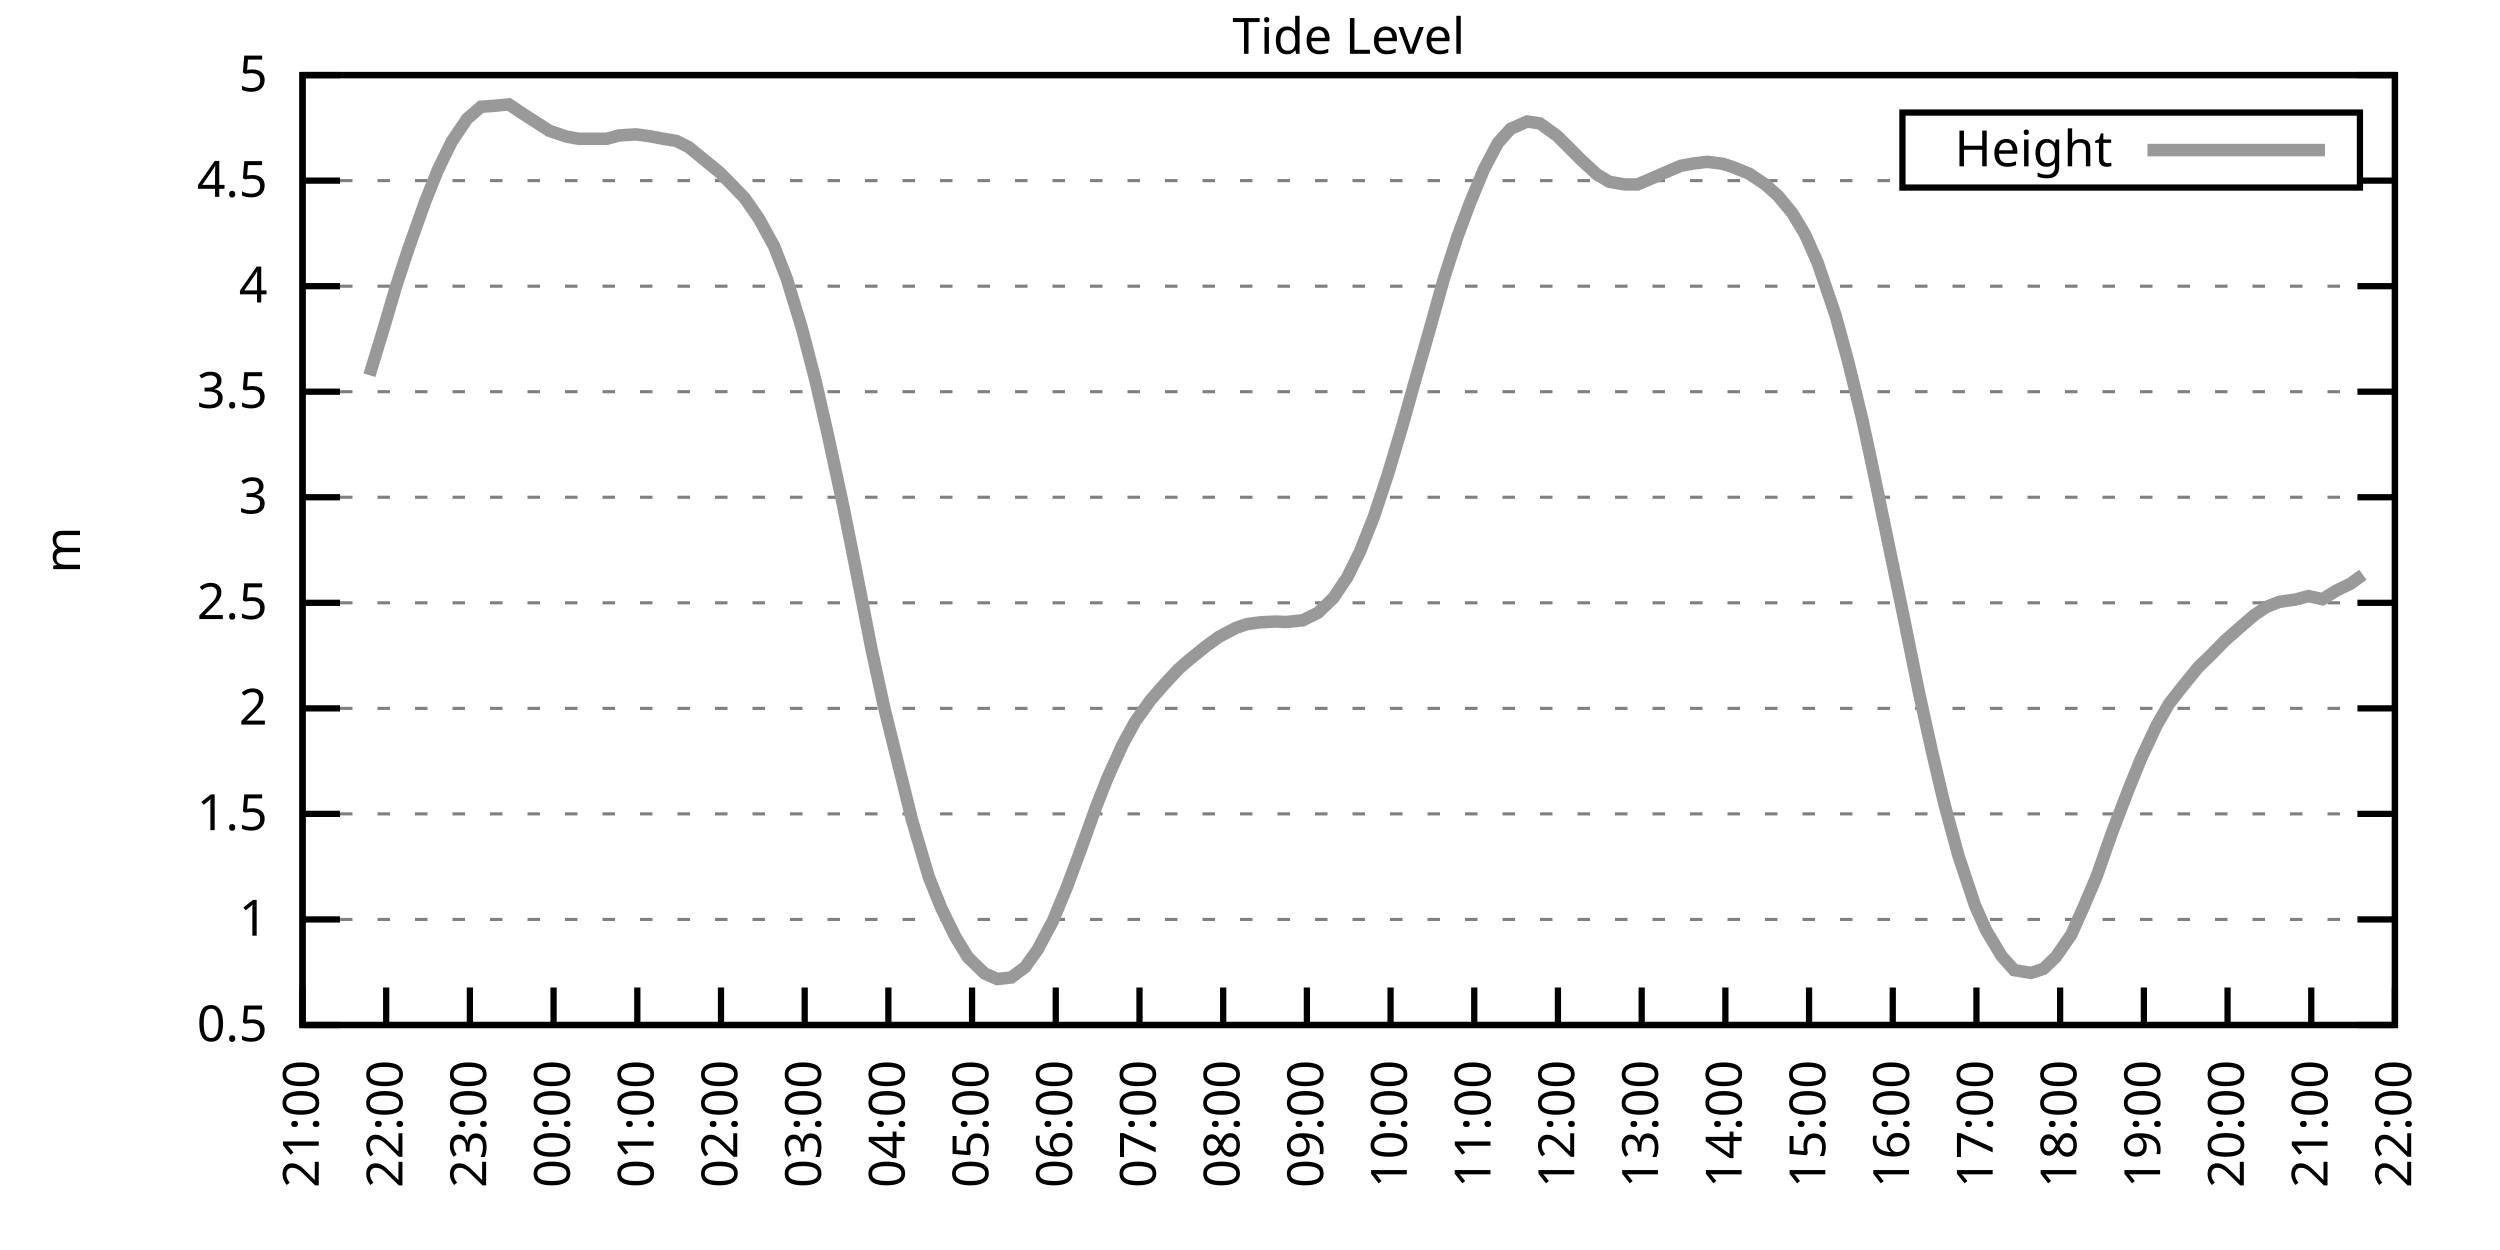
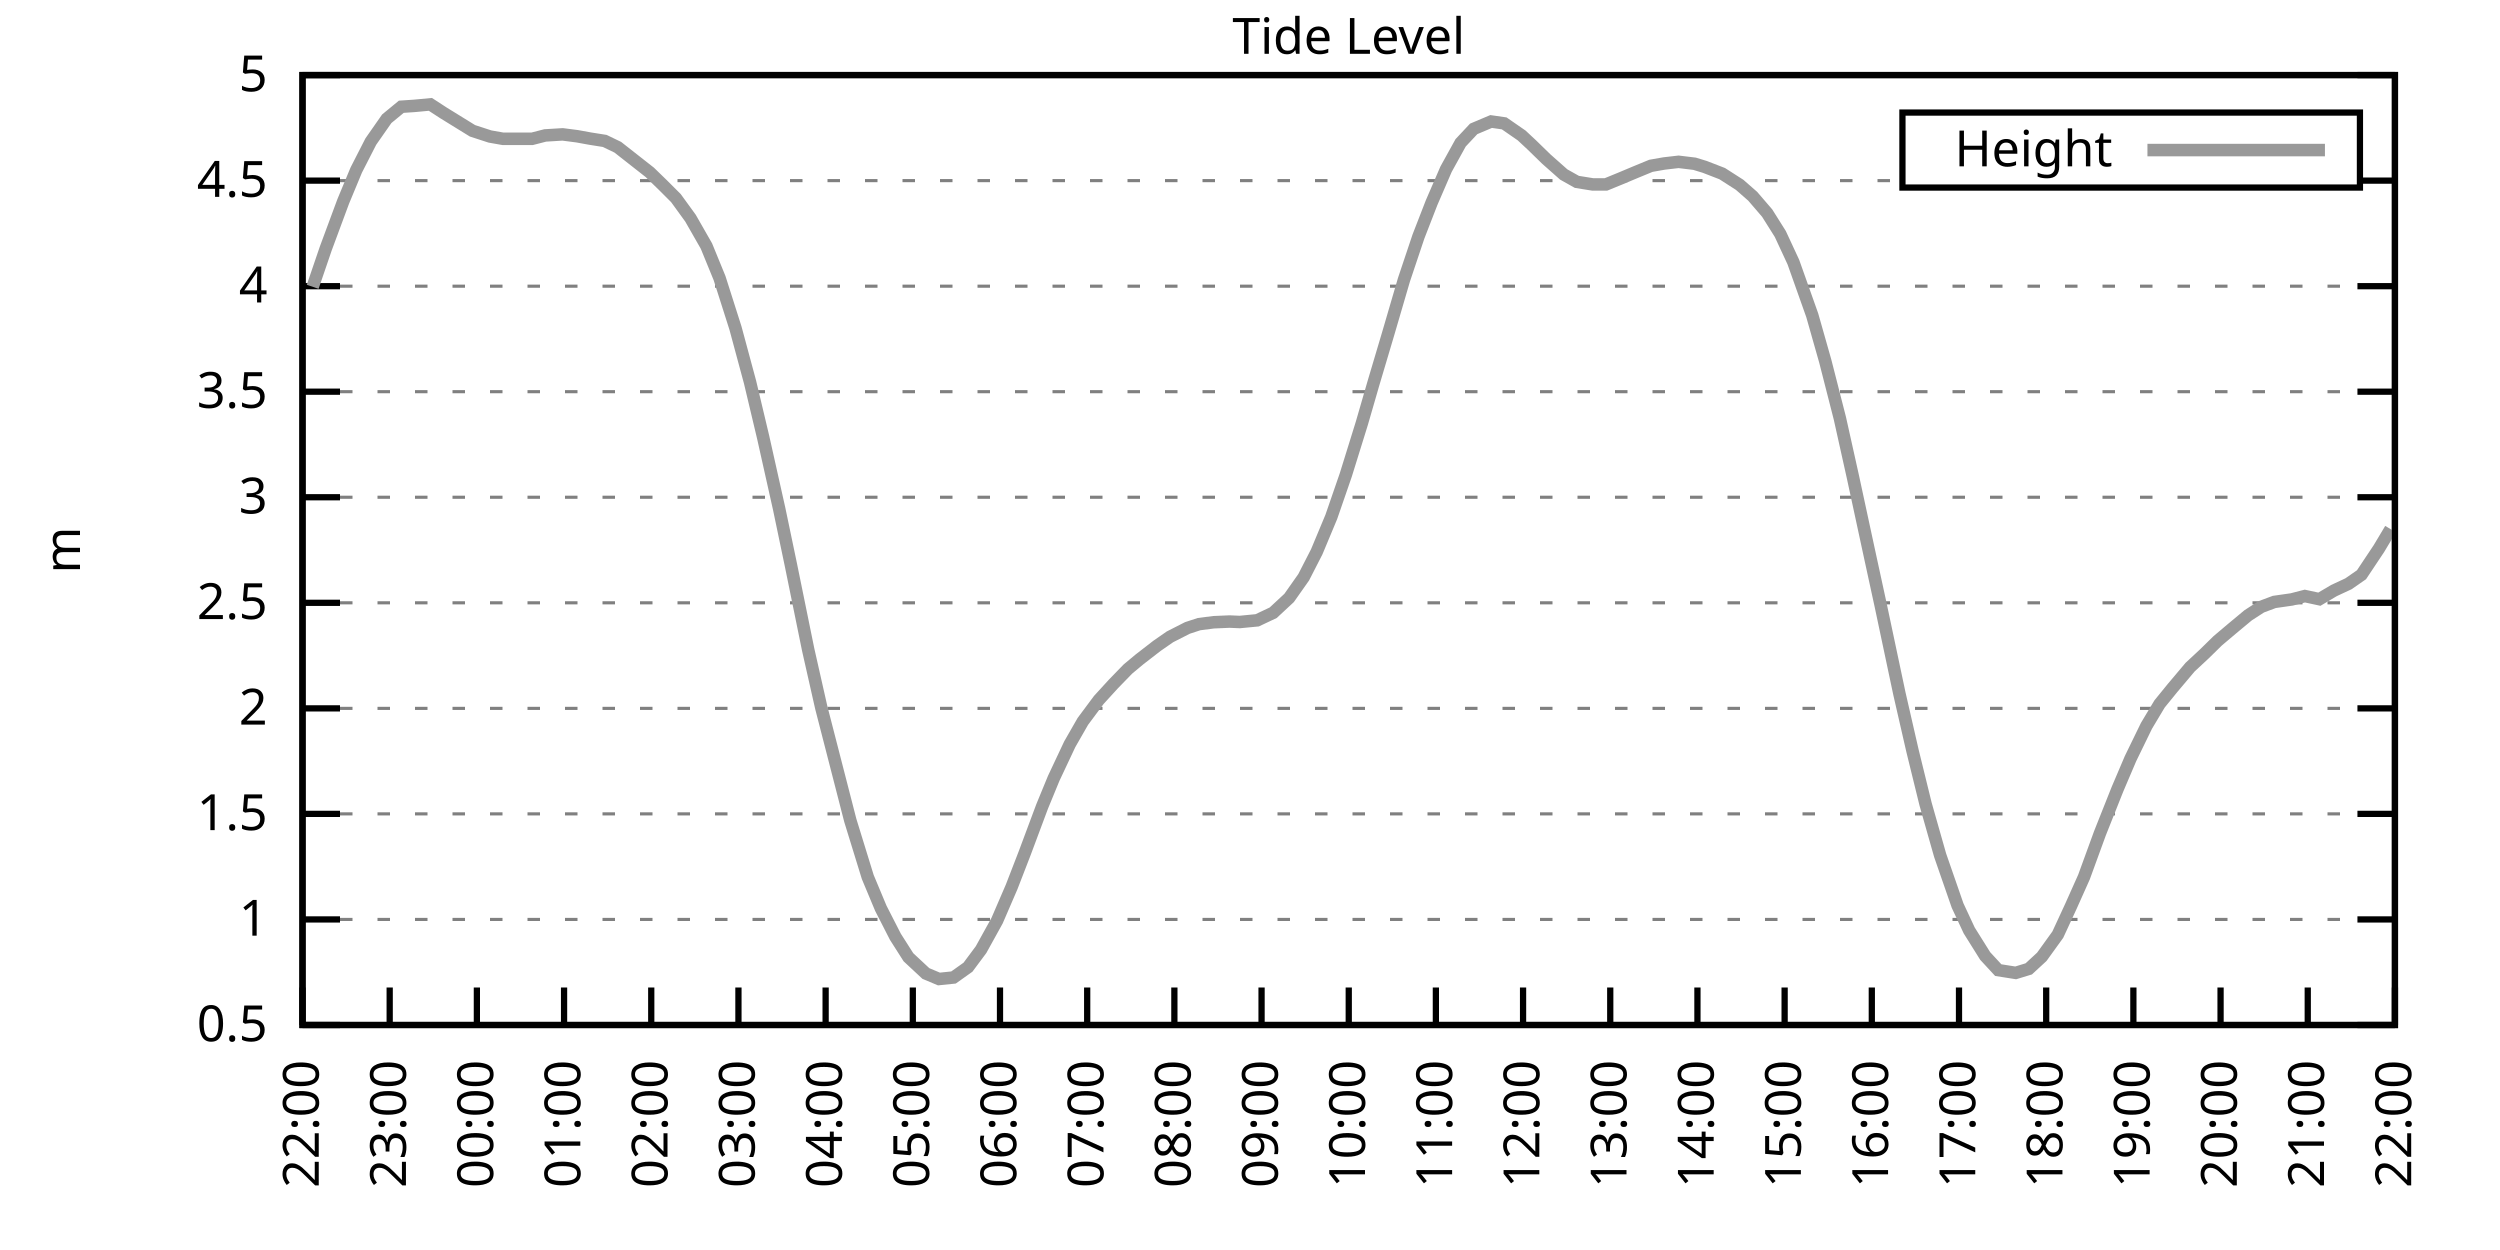
<svg xmlns="http://www.w3.org/2000/svg" xmlns:xlink="http://www.w3.org/1999/xlink" width="400" height="200" viewBox="0 0 400 200">
  <g id="gnuplot_canvas">
    <rect x="0" y="0" width="400" height="200" fill="none" />
    <defs>
      <circle id="gpDot" r="0.5" stroke-width="0.5" stroke="currentColor" />
      <path id="gpPt0" stroke-width="0.333" stroke="currentColor" d="M-1,0 h2 M0,-1 v2" />
      <path id="gpPt1" stroke-width="0.333" stroke="currentColor" d="M-1,-1 L1,1 M1,-1 L-1,1" />
      <path id="gpPt2" stroke-width="0.333" stroke="currentColor" d="M-1,0 L1,0 M0,-1 L0,1 M-1,-1 L1,1 M-1,1 L1,-1" />
      <rect id="gpPt3" stroke-width="0.333" stroke="currentColor" x="-1" y="-1" width="2" height="2" />
      <rect id="gpPt4" stroke-width="0.333" stroke="currentColor" fill="currentColor" x="-1" y="-1" width="2" height="2" />
      <circle id="gpPt5" stroke-width="0.333" stroke="currentColor" cx="0" cy="0" r="1" />
      <use xlink:href="#gpPt5" id="gpPt6" fill="currentColor" stroke="none" />
      <path id="gpPt7" stroke-width="0.333" stroke="currentColor" d="M0,-1.33 L-1.33,0.67 L1.33,0.67 z" />
      <use xlink:href="#gpPt7" id="gpPt8" fill="currentColor" stroke="none" />
      <use xlink:href="#gpPt7" id="gpPt9" stroke="currentColor" transform="rotate(180)" />
      <use xlink:href="#gpPt9" id="gpPt10" fill="currentColor" stroke="none" />
      <use xlink:href="#gpPt3" id="gpPt11" stroke="currentColor" transform="rotate(45)" />
      <use xlink:href="#gpPt11" id="gpPt12" fill="currentColor" stroke="none" />
      <path id="gpPt13" stroke-width="0.333" stroke="currentColor" d="M0,1.330 L1.265,0.411 L0.782,-1.067 L-0.782,-1.076 L-1.265,0.411 z" />
      <use xlink:href="#gpPt13" id="gpPt14" fill="currentColor" stroke="none" />
      <filter id="textbox" filterUnits="objectBoundingBox" x="0" y="0" height="1" width="1">
        <feFlood flood-color="white" flood-opacity="1" result="bgnd" />
        <feComposite in="SourceGraphic" in2="bgnd" operator="atop" />
      </filter>
      <filter id="greybox" filterUnits="objectBoundingBox" x="0" y="0" height="1" width="1">
        <feFlood flood-color="lightgrey" flood-opacity="1" result="grey" />
        <feComposite in="SourceGraphic" in2="grey" operator="atop" />
      </filter>
    </defs>
    <g fill="none" color="white" stroke="currentColor" stroke-width="1.00" stroke-linecap="butt" stroke-linejoin="miter">
</g>
    <g fill="none" color="black" stroke="currentColor" stroke-width="1.00" stroke-linecap="butt" stroke-linejoin="miter">
      <g stroke="none" shape-rendering="crispEdges">
        <polygon fill="rgb(255, 255, 255)" points="48.40,164.00 383.18,164.00 383.18,12.02 48.40,12.02 " />
      </g>
    </g>
    <g fill="none" color="black" stroke="currentColor" stroke-width="1.00" stroke-linecap="butt" stroke-linejoin="miter">
</g>
    <g fill="none" color="black" stroke="black" stroke-width="0.50" stroke-linecap="butt" stroke-linejoin="miter">
</g>
    <g fill="none" color="gray" stroke="currentColor" stroke-width="0.50" stroke-linecap="butt" stroke-linejoin="miter">
      <path stroke="gray" stroke-dasharray="2,4" class="gridline" d="M48.40,164.00 L383.19,164.00  " />
    </g>
    <g fill="none" color="gray" stroke="gray" stroke-width="1.00" stroke-linecap="butt" stroke-linejoin="miter">
</g>
    <g fill="none" color="black" stroke="currentColor" stroke-width="1.00" stroke-linecap="butt" stroke-linejoin="miter">
      <path stroke="black" d="M48.40,164.00 L54.40,164.00 M383.19,164.00 L377.19,164.00  " />
      <g transform="translate(42.80,166.60)" stroke="none" fill="black" font-family="Sans" font-size="8.00" text-anchor="end">
        <text>
          <tspan font-family="Sans"> 0.5</tspan>
        </text>
      </g>
    </g>
    <g fill="none" color="black" stroke="currentColor" stroke-width="1.00" stroke-linecap="butt" stroke-linejoin="miter">
</g>
    <g fill="none" color="black" stroke="black" stroke-width="0.50" stroke-linecap="butt" stroke-linejoin="miter">
</g>
    <g fill="none" color="gray" stroke="currentColor" stroke-width="0.50" stroke-linecap="butt" stroke-linejoin="miter">
      <path stroke="gray" stroke-dasharray="2,4" class="gridline" d="M48.40,147.11 L383.19,147.11  " />
    </g>
    <g fill="none" color="gray" stroke="gray" stroke-width="1.00" stroke-linecap="butt" stroke-linejoin="miter">
</g>
    <g fill="none" color="black" stroke="currentColor" stroke-width="1.00" stroke-linecap="butt" stroke-linejoin="miter">
      <path stroke="black" d="M48.40,147.11 L54.40,147.11 M383.19,147.11 L377.19,147.11  " />
      <g transform="translate(42.80,149.71)" stroke="none" fill="black" font-family="Sans" font-size="8.00" text-anchor="end">
        <text>
          <tspan font-family="Sans"> 1</tspan>
        </text>
      </g>
    </g>
    <g fill="none" color="black" stroke="currentColor" stroke-width="1.00" stroke-linecap="butt" stroke-linejoin="miter">
</g>
    <g fill="none" color="black" stroke="black" stroke-width="0.50" stroke-linecap="butt" stroke-linejoin="miter">
</g>
    <g fill="none" color="gray" stroke="currentColor" stroke-width="0.50" stroke-linecap="butt" stroke-linejoin="miter">
      <path stroke="gray" stroke-dasharray="2,4" class="gridline" d="M48.40,130.22 L383.19,130.22  " />
    </g>
    <g fill="none" color="gray" stroke="gray" stroke-width="1.00" stroke-linecap="butt" stroke-linejoin="miter">
</g>
    <g fill="none" color="black" stroke="currentColor" stroke-width="1.00" stroke-linecap="butt" stroke-linejoin="miter">
      <path stroke="black" d="M48.40,130.22 L54.40,130.22 M383.19,130.22 L377.19,130.22  " />
      <g transform="translate(42.80,132.82)" stroke="none" fill="black" font-family="Sans" font-size="8.00" text-anchor="end">
        <text>
          <tspan font-family="Sans"> 1.5</tspan>
        </text>
      </g>
    </g>
    <g fill="none" color="black" stroke="currentColor" stroke-width="1.00" stroke-linecap="butt" stroke-linejoin="miter">
</g>
    <g fill="none" color="black" stroke="black" stroke-width="0.50" stroke-linecap="butt" stroke-linejoin="miter">
</g>
    <g fill="none" color="gray" stroke="currentColor" stroke-width="0.50" stroke-linecap="butt" stroke-linejoin="miter">
      <path stroke="gray" stroke-dasharray="2,4" class="gridline" d="M48.40,113.34 L383.19,113.34  " />
    </g>
    <g fill="none" color="gray" stroke="gray" stroke-width="1.00" stroke-linecap="butt" stroke-linejoin="miter">
</g>
    <g fill="none" color="black" stroke="currentColor" stroke-width="1.00" stroke-linecap="butt" stroke-linejoin="miter">
      <path stroke="black" d="M48.40,113.34 L54.40,113.34 M383.19,113.34 L377.19,113.34  " />
      <g transform="translate(42.80,115.94)" stroke="none" fill="black" font-family="Sans" font-size="8.00" text-anchor="end">
        <text>
          <tspan font-family="Sans"> 2</tspan>
        </text>
      </g>
    </g>
    <g fill="none" color="black" stroke="currentColor" stroke-width="1.00" stroke-linecap="butt" stroke-linejoin="miter">
</g>
    <g fill="none" color="black" stroke="black" stroke-width="0.50" stroke-linecap="butt" stroke-linejoin="miter">
</g>
    <g fill="none" color="gray" stroke="currentColor" stroke-width="0.50" stroke-linecap="butt" stroke-linejoin="miter">
      <path stroke="gray" stroke-dasharray="2,4" class="gridline" d="M48.40,96.45 L383.19,96.45  " />
    </g>
    <g fill="none" color="gray" stroke="gray" stroke-width="1.00" stroke-linecap="butt" stroke-linejoin="miter">
</g>
    <g fill="none" color="black" stroke="currentColor" stroke-width="1.00" stroke-linecap="butt" stroke-linejoin="miter">
      <path stroke="black" d="M48.40,96.45 L54.40,96.45 M383.19,96.45 L377.19,96.45  " />
      <g transform="translate(42.80,99.05)" stroke="none" fill="black" font-family="Sans" font-size="8.00" text-anchor="end">
        <text>
          <tspan font-family="Sans"> 2.5</tspan>
        </text>
      </g>
    </g>
    <g fill="none" color="black" stroke="currentColor" stroke-width="1.00" stroke-linecap="butt" stroke-linejoin="miter">
</g>
    <g fill="none" color="black" stroke="black" stroke-width="0.50" stroke-linecap="butt" stroke-linejoin="miter">
</g>
    <g fill="none" color="gray" stroke="currentColor" stroke-width="0.50" stroke-linecap="butt" stroke-linejoin="miter">
      <path stroke="gray" stroke-dasharray="2,4" class="gridline" d="M48.40,79.56 L383.19,79.56  " />
    </g>
    <g fill="none" color="gray" stroke="gray" stroke-width="1.00" stroke-linecap="butt" stroke-linejoin="miter">
</g>
    <g fill="none" color="black" stroke="currentColor" stroke-width="1.00" stroke-linecap="butt" stroke-linejoin="miter">
      <path stroke="black" d="M48.40,79.56 L54.40,79.56 M383.19,79.56 L377.19,79.56  " />
      <g transform="translate(42.80,82.16)" stroke="none" fill="black" font-family="Sans" font-size="8.00" text-anchor="end">
        <text>
          <tspan font-family="Sans"> 3</tspan>
        </text>
      </g>
    </g>
    <g fill="none" color="black" stroke="currentColor" stroke-width="1.00" stroke-linecap="butt" stroke-linejoin="miter">
</g>
    <g fill="none" color="black" stroke="black" stroke-width="0.50" stroke-linecap="butt" stroke-linejoin="miter">
</g>
    <g fill="none" color="gray" stroke="currentColor" stroke-width="0.50" stroke-linecap="butt" stroke-linejoin="miter">
      <path stroke="gray" stroke-dasharray="2,4" class="gridline" d="M48.40,62.67 L383.19,62.67  " />
    </g>
    <g fill="none" color="gray" stroke="gray" stroke-width="1.00" stroke-linecap="butt" stroke-linejoin="miter">
</g>
    <g fill="none" color="black" stroke="currentColor" stroke-width="1.00" stroke-linecap="butt" stroke-linejoin="miter">
      <path stroke="black" d="M48.40,62.67 L54.40,62.67 M383.19,62.67 L377.19,62.67  " />
      <g transform="translate(42.80,65.27)" stroke="none" fill="black" font-family="Sans" font-size="8.00" text-anchor="end">
        <text>
          <tspan font-family="Sans"> 3.5</tspan>
        </text>
      </g>
    </g>
    <g fill="none" color="black" stroke="currentColor" stroke-width="1.00" stroke-linecap="butt" stroke-linejoin="miter">
</g>
    <g fill="none" color="black" stroke="black" stroke-width="0.50" stroke-linecap="butt" stroke-linejoin="miter">
</g>
    <g fill="none" color="gray" stroke="currentColor" stroke-width="0.50" stroke-linecap="butt" stroke-linejoin="miter">
      <path stroke="gray" stroke-dasharray="2,4" class="gridline" d="M48.40,45.79 L383.19,45.79  " />
    </g>
    <g fill="none" color="gray" stroke="gray" stroke-width="1.00" stroke-linecap="butt" stroke-linejoin="miter">
</g>
    <g fill="none" color="black" stroke="currentColor" stroke-width="1.00" stroke-linecap="butt" stroke-linejoin="miter">
      <path stroke="black" d="M48.40,45.79 L54.40,45.79 M383.19,45.79 L377.19,45.79  " />
      <g transform="translate(42.80,48.39)" stroke="none" fill="black" font-family="Sans" font-size="8.00" text-anchor="end">
        <text>
          <tspan font-family="Sans"> 4</tspan>
        </text>
      </g>
    </g>
    <g fill="none" color="black" stroke="currentColor" stroke-width="1.00" stroke-linecap="butt" stroke-linejoin="miter">
</g>
    <g fill="none" color="black" stroke="black" stroke-width="0.50" stroke-linecap="butt" stroke-linejoin="miter">
</g>
    <g fill="none" color="gray" stroke="currentColor" stroke-width="0.50" stroke-linecap="butt" stroke-linejoin="miter">
      <path stroke="gray" stroke-dasharray="2,4" class="gridline" d="M48.40,28.90 L304.39,28.90 M377.59,28.90 L383.19,28.90  " />
    </g>
    <g fill="none" color="gray" stroke="gray" stroke-width="1.00" stroke-linecap="butt" stroke-linejoin="miter">
</g>
    <g fill="none" color="black" stroke="currentColor" stroke-width="1.00" stroke-linecap="butt" stroke-linejoin="miter">
      <path stroke="black" d="M48.40,28.90 L54.40,28.90 M383.19,28.90 L377.19,28.90  " />
      <g transform="translate(42.80,31.50)" stroke="none" fill="black" font-family="Sans" font-size="8.00" text-anchor="end">
        <text>
          <tspan font-family="Sans"> 4.5</tspan>
        </text>
      </g>
    </g>
    <g fill="none" color="black" stroke="currentColor" stroke-width="1.00" stroke-linecap="butt" stroke-linejoin="miter">
</g>
    <g fill="none" color="black" stroke="black" stroke-width="0.50" stroke-linecap="butt" stroke-linejoin="miter">
</g>
    <g fill="none" color="gray" stroke="currentColor" stroke-width="0.50" stroke-linecap="butt" stroke-linejoin="miter">
      <path stroke="gray" stroke-dasharray="2,4" class="gridline" d="M48.40,12.01 L383.19,12.01  " />
    </g>
    <g fill="none" color="gray" stroke="gray" stroke-width="1.00" stroke-linecap="butt" stroke-linejoin="miter">
</g>
    <g fill="none" color="black" stroke="currentColor" stroke-width="1.00" stroke-linecap="butt" stroke-linejoin="miter">
      <path stroke="black" d="M48.40,12.01 L54.40,12.01 M383.19,12.01 L377.19,12.01  " />
      <g transform="translate(42.80,14.61)" stroke="none" fill="black" font-family="Sans" font-size="8.00" text-anchor="end">
        <text>
          <tspan font-family="Sans"> 5</tspan>
        </text>
      </g>
    </g>
    <g fill="none" color="black" stroke="currentColor" stroke-width="1.00" stroke-linecap="butt" stroke-linejoin="miter">
      <path stroke="black" d="M48.40,164.00 L48.40,158.00  " />
      <g transform="translate(51.00,169.60) rotate(270.00)" stroke="none" fill="black" font-family="Sans" font-size="8.00" text-anchor="end">
        <text>
-           <tspan font-family="Sans">21:00</tspan>
-         </text>
-       </g>
-     </g>
-     <g fill="none" color="black" stroke="currentColor" stroke-width="1.00" stroke-linecap="butt" stroke-linejoin="miter">
-       <path stroke="black" d="M61.79,164.00 L61.79,158.00  " />
-       <g transform="translate(64.39,169.60) rotate(270.00)" stroke="none" fill="black" font-family="Sans" font-size="8.00" text-anchor="end">
-         <text>
          <tspan font-family="Sans">22:00</tspan>
        </text>
      </g>
    </g>
    <g fill="none" color="black" stroke="currentColor" stroke-width="1.00" stroke-linecap="butt" stroke-linejoin="miter">
-       <path stroke="black" d="M75.18,164.00 L75.18,158.00  " />
-       <g transform="translate(77.78,169.60) rotate(270.00)" stroke="none" fill="black" font-family="Sans" font-size="8.00" text-anchor="end">
+       <path stroke="black" d="M62.35,164.00 L62.35,158.00  " />
+       <g transform="translate(64.95,169.60) rotate(270.00)" stroke="none" fill="black" font-family="Sans" font-size="8.00" text-anchor="end">
        <text>
          <tspan font-family="Sans">23:00</tspan>
        </text>
      </g>
    </g>
    <g fill="none" color="black" stroke="currentColor" stroke-width="1.00" stroke-linecap="butt" stroke-linejoin="miter">
-       <path stroke="black" d="M88.57,164.00 L88.57,158.00  " />
-       <g transform="translate(91.17,169.60) rotate(270.00)" stroke="none" fill="black" font-family="Sans" font-size="8.00" text-anchor="end">
+       <path stroke="black" d="M76.30,164.00 L76.30,158.00  " />
+       <g transform="translate(78.90,169.60) rotate(270.00)" stroke="none" fill="black" font-family="Sans" font-size="8.00" text-anchor="end">
        <text>
          <tspan font-family="Sans">00:00</tspan>
        </text>
      </g>
    </g>
    <g fill="none" color="black" stroke="currentColor" stroke-width="1.00" stroke-linecap="butt" stroke-linejoin="miter">
-       <path stroke="black" d="M101.97,164.00 L101.97,158.00  " />
-       <g transform="translate(104.57,169.60) rotate(270.00)" stroke="none" fill="black" font-family="Sans" font-size="8.00" text-anchor="end">
+       <path stroke="black" d="M90.25,164.00 L90.25,158.00  " />
+       <g transform="translate(92.85,169.60) rotate(270.00)" stroke="none" fill="black" font-family="Sans" font-size="8.00" text-anchor="end">
        <text>
          <tspan font-family="Sans">01:00</tspan>
        </text>
      </g>
    </g>
    <g fill="none" color="black" stroke="currentColor" stroke-width="1.00" stroke-linecap="butt" stroke-linejoin="miter">
-       <path stroke="black" d="M115.36,164.00 L115.36,158.00  " />
-       <g transform="translate(117.96,169.60) rotate(270.00)" stroke="none" fill="black" font-family="Sans" font-size="8.00" text-anchor="end">
+       <path stroke="black" d="M104.20,164.00 L104.20,158.00  " />
+       <g transform="translate(106.80,169.60) rotate(270.00)" stroke="none" fill="black" font-family="Sans" font-size="8.00" text-anchor="end">
        <text>
          <tspan font-family="Sans">02:00</tspan>
        </text>
      </g>
    </g>
    <g fill="none" color="black" stroke="currentColor" stroke-width="1.00" stroke-linecap="butt" stroke-linejoin="miter">
-       <path stroke="black" d="M128.75,164.00 L128.75,158.00  " />
-       <g transform="translate(131.35,169.60) rotate(270.00)" stroke="none" fill="black" font-family="Sans" font-size="8.00" text-anchor="end">
+       <path stroke="black" d="M118.15,164.00 L118.15,158.00  " />
+       <g transform="translate(120.75,169.60) rotate(270.00)" stroke="none" fill="black" font-family="Sans" font-size="8.00" text-anchor="end">
        <text>
          <tspan font-family="Sans">03:00</tspan>
        </text>
      </g>
    </g>
    <g fill="none" color="black" stroke="currentColor" stroke-width="1.00" stroke-linecap="butt" stroke-linejoin="miter">
-       <path stroke="black" d="M142.14,164.00 L142.14,158.00  " />
-       <g transform="translate(144.74,169.60) rotate(270.00)" stroke="none" fill="black" font-family="Sans" font-size="8.00" text-anchor="end">
+       <path stroke="black" d="M132.10,164.00 L132.10,158.00  " />
+       <g transform="translate(134.70,169.60) rotate(270.00)" stroke="none" fill="black" font-family="Sans" font-size="8.00" text-anchor="end">
        <text>
          <tspan font-family="Sans">04:00</tspan>
        </text>
      </g>
    </g>
    <g fill="none" color="black" stroke="currentColor" stroke-width="1.00" stroke-linecap="butt" stroke-linejoin="miter">
-       <path stroke="black" d="M155.53,164.00 L155.53,158.00  " />
-       <g transform="translate(158.13,169.60) rotate(270.00)" stroke="none" fill="black" font-family="Sans" font-size="8.00" text-anchor="end">
+       <path stroke="black" d="M146.05,164.00 L146.05,158.00  " />
+       <g transform="translate(148.65,169.60) rotate(270.00)" stroke="none" fill="black" font-family="Sans" font-size="8.00" text-anchor="end">
        <text>
          <tspan font-family="Sans">05:00</tspan>
        </text>
      </g>
    </g>
    <g fill="none" color="black" stroke="currentColor" stroke-width="1.00" stroke-linecap="butt" stroke-linejoin="miter">
-       <path stroke="black" d="M168.92,164.00 L168.92,158.00  " />
-       <g transform="translate(171.52,169.60) rotate(270.00)" stroke="none" fill="black" font-family="Sans" font-size="8.00" text-anchor="end">
+       <path stroke="black" d="M160.00,164.00 L160.00,158.00  " />
+       <g transform="translate(162.60,169.60) rotate(270.00)" stroke="none" fill="black" font-family="Sans" font-size="8.00" text-anchor="end">
        <text>
          <tspan font-family="Sans">06:00</tspan>
        </text>
      </g>
    </g>
    <g fill="none" color="black" stroke="currentColor" stroke-width="1.00" stroke-linecap="butt" stroke-linejoin="miter">
-       <path stroke="black" d="M182.32,164.00 L182.32,158.00  " />
-       <g transform="translate(184.92,169.60) rotate(270.00)" stroke="none" fill="black" font-family="Sans" font-size="8.00" text-anchor="end">
+       <path stroke="black" d="M173.95,164.00 L173.95,158.00  " />
+       <g transform="translate(176.55,169.60) rotate(270.00)" stroke="none" fill="black" font-family="Sans" font-size="8.00" text-anchor="end">
        <text>
          <tspan font-family="Sans">07:00</tspan>
        </text>
      </g>
    </g>
    <g fill="none" color="black" stroke="currentColor" stroke-width="1.00" stroke-linecap="butt" stroke-linejoin="miter">
-       <path stroke="black" d="M195.71,164.00 L195.71,158.00  " />
-       <g transform="translate(198.31,169.60) rotate(270.00)" stroke="none" fill="black" font-family="Sans" font-size="8.00" text-anchor="end">
+       <path stroke="black" d="M187.90,164.00 L187.90,158.00  " />
+       <g transform="translate(190.50,169.60) rotate(270.00)" stroke="none" fill="black" font-family="Sans" font-size="8.00" text-anchor="end">
        <text>
          <tspan font-family="Sans">08:00</tspan>
        </text>
      </g>
    </g>
    <g fill="none" color="black" stroke="currentColor" stroke-width="1.00" stroke-linecap="butt" stroke-linejoin="miter">
-       <path stroke="black" d="M209.10,164.00 L209.10,158.00  " />
-       <g transform="translate(211.70,169.60) rotate(270.00)" stroke="none" fill="black" font-family="Sans" font-size="8.00" text-anchor="end">
+       <path stroke="black" d="M201.85,164.00 L201.85,158.00  " />
+       <g transform="translate(204.45,169.60) rotate(270.00)" stroke="none" fill="black" font-family="Sans" font-size="8.00" text-anchor="end">
        <text>
          <tspan font-family="Sans">09:00</tspan>
        </text>
      </g>
    </g>
    <g fill="none" color="black" stroke="currentColor" stroke-width="1.00" stroke-linecap="butt" stroke-linejoin="miter">
-       <path stroke="black" d="M222.49,164.00 L222.49,158.00  " />
-       <g transform="translate(225.09,169.60) rotate(270.00)" stroke="none" fill="black" font-family="Sans" font-size="8.00" text-anchor="end">
+       <path stroke="black" d="M215.80,164.00 L215.80,158.00  " />
+       <g transform="translate(218.40,169.60) rotate(270.00)" stroke="none" fill="black" font-family="Sans" font-size="8.00" text-anchor="end">
        <text>
          <tspan font-family="Sans">10:00</tspan>
        </text>
      </g>
    </g>
    <g fill="none" color="black" stroke="currentColor" stroke-width="1.00" stroke-linecap="butt" stroke-linejoin="miter">
-       <path stroke="black" d="M235.88,164.00 L235.88,158.00  " />
-       <g transform="translate(238.48,169.60) rotate(270.00)" stroke="none" fill="black" font-family="Sans" font-size="8.00" text-anchor="end">
+       <path stroke="black" d="M229.74,164.00 L229.74,158.00  " />
+       <g transform="translate(232.34,169.60) rotate(270.00)" stroke="none" fill="black" font-family="Sans" font-size="8.00" text-anchor="end">
        <text>
          <tspan font-family="Sans">11:00</tspan>
        </text>
      </g>
    </g>
    <g fill="none" color="black" stroke="currentColor" stroke-width="1.00" stroke-linecap="butt" stroke-linejoin="miter">
-       <path stroke="black" d="M249.27,164.00 L249.27,158.00  " />
-       <g transform="translate(251.87,169.60) rotate(270.00)" stroke="none" fill="black" font-family="Sans" font-size="8.00" text-anchor="end">
+       <path stroke="black" d="M243.69,164.00 L243.69,158.00  " />
+       <g transform="translate(246.29,169.60) rotate(270.00)" stroke="none" fill="black" font-family="Sans" font-size="8.00" text-anchor="end">
        <text>
          <tspan font-family="Sans">12:00</tspan>
        </text>
      </g>
    </g>
    <g fill="none" color="black" stroke="currentColor" stroke-width="1.00" stroke-linecap="butt" stroke-linejoin="miter">
-       <path stroke="black" d="M262.67,164.00 L262.67,158.00  " />
-       <g transform="translate(265.27,169.60) rotate(270.00)" stroke="none" fill="black" font-family="Sans" font-size="8.00" text-anchor="end">
+       <path stroke="black" d="M257.64,164.00 L257.64,158.00  " />
+       <g transform="translate(260.24,169.60) rotate(270.00)" stroke="none" fill="black" font-family="Sans" font-size="8.00" text-anchor="end">
        <text>
          <tspan font-family="Sans">13:00</tspan>
        </text>
      </g>
    </g>
    <g fill="none" color="black" stroke="currentColor" stroke-width="1.00" stroke-linecap="butt" stroke-linejoin="miter">
-       <path stroke="black" d="M276.06,164.00 L276.06,158.00  " />
-       <g transform="translate(278.66,169.60) rotate(270.00)" stroke="none" fill="black" font-family="Sans" font-size="8.00" text-anchor="end">
+       <path stroke="black" d="M271.59,164.00 L271.59,158.00  " />
+       <g transform="translate(274.19,169.60) rotate(270.00)" stroke="none" fill="black" font-family="Sans" font-size="8.00" text-anchor="end">
        <text>
          <tspan font-family="Sans">14:00</tspan>
        </text>
      </g>
    </g>
    <g fill="none" color="black" stroke="currentColor" stroke-width="1.00" stroke-linecap="butt" stroke-linejoin="miter">
-       <path stroke="black" d="M289.45,164.00 L289.45,158.00  " />
-       <g transform="translate(292.05,169.60) rotate(270.00)" stroke="none" fill="black" font-family="Sans" font-size="8.00" text-anchor="end">
+       <path stroke="black" d="M285.54,164.00 L285.54,158.00  " />
+       <g transform="translate(288.14,169.60) rotate(270.00)" stroke="none" fill="black" font-family="Sans" font-size="8.00" text-anchor="end">
        <text>
          <tspan font-family="Sans">15:00</tspan>
        </text>
      </g>
    </g>
    <g fill="none" color="black" stroke="currentColor" stroke-width="1.00" stroke-linecap="butt" stroke-linejoin="miter">
-       <path stroke="black" d="M302.84,164.00 L302.84,158.00  " />
-       <g transform="translate(305.44,169.60) rotate(270.00)" stroke="none" fill="black" font-family="Sans" font-size="8.00" text-anchor="end">
+       <path stroke="black" d="M299.49,164.00 L299.49,158.00  " />
+       <g transform="translate(302.09,169.60) rotate(270.00)" stroke="none" fill="black" font-family="Sans" font-size="8.00" text-anchor="end">
        <text>
          <tspan font-family="Sans">16:00</tspan>
        </text>
      </g>
    </g>
    <g fill="none" color="black" stroke="currentColor" stroke-width="1.00" stroke-linecap="butt" stroke-linejoin="miter">
-       <path stroke="black" d="M316.23,164.00 L316.23,158.00  " />
-       <g transform="translate(318.83,169.60) rotate(270.00)" stroke="none" fill="black" font-family="Sans" font-size="8.00" text-anchor="end">
+       <path stroke="black" d="M313.44,164.00 L313.44,158.00  " />
+       <g transform="translate(316.04,169.60) rotate(270.00)" stroke="none" fill="black" font-family="Sans" font-size="8.00" text-anchor="end">
        <text>
          <tspan font-family="Sans">17:00</tspan>
        </text>
      </g>
    </g>
    <g fill="none" color="black" stroke="currentColor" stroke-width="1.00" stroke-linecap="butt" stroke-linejoin="miter">
-       <path stroke="black" d="M329.62,164.00 L329.62,158.00  " />
-       <g transform="translate(332.22,169.60) rotate(270.00)" stroke="none" fill="black" font-family="Sans" font-size="8.00" text-anchor="end">
+       <path stroke="black" d="M327.39,164.00 L327.39,158.00  " />
+       <g transform="translate(329.99,169.60) rotate(270.00)" stroke="none" fill="black" font-family="Sans" font-size="8.00" text-anchor="end">
        <text>
          <tspan font-family="Sans">18:00</tspan>
        </text>
      </g>
    </g>
    <g fill="none" color="black" stroke="currentColor" stroke-width="1.00" stroke-linecap="butt" stroke-linejoin="miter">
-       <path stroke="black" d="M343.02,164.00 L343.02,158.00  " />
-       <g transform="translate(345.62,169.60) rotate(270.00)" stroke="none" fill="black" font-family="Sans" font-size="8.00" text-anchor="end">
+       <path stroke="black" d="M341.34,164.00 L341.34,158.00  " />
+       <g transform="translate(343.94,169.60) rotate(270.00)" stroke="none" fill="black" font-family="Sans" font-size="8.00" text-anchor="end">
        <text>
          <tspan font-family="Sans">19:00</tspan>
        </text>
      </g>
    </g>
    <g fill="none" color="black" stroke="currentColor" stroke-width="1.00" stroke-linecap="butt" stroke-linejoin="miter">
-       <path stroke="black" d="M356.41,164.00 L356.41,158.00  " />
-       <g transform="translate(359.01,169.60) rotate(270.00)" stroke="none" fill="black" font-family="Sans" font-size="8.00" text-anchor="end">
+       <path stroke="black" d="M355.29,164.00 L355.29,158.00  " />
+       <g transform="translate(357.89,169.60) rotate(270.00)" stroke="none" fill="black" font-family="Sans" font-size="8.00" text-anchor="end">
        <text>
          <tspan font-family="Sans">20:00</tspan>
        </text>
      </g>
    </g>
    <g fill="none" color="black" stroke="currentColor" stroke-width="1.00" stroke-linecap="butt" stroke-linejoin="miter">
-       <path stroke="black" d="M369.80,164.00 L369.80,158.00  " />
-       <g transform="translate(372.40,169.60) rotate(270.00)" stroke="none" fill="black" font-family="Sans" font-size="8.00" text-anchor="end">
+       <path stroke="black" d="M369.24,164.00 L369.24,158.00  " />
+       <g transform="translate(371.84,169.60) rotate(270.00)" stroke="none" fill="black" font-family="Sans" font-size="8.00" text-anchor="end">
        <text>
          <tspan font-family="Sans">21:00</tspan>
        </text>
      </g>
    </g>
    <g fill="none" color="black" stroke="currentColor" stroke-width="1.00" stroke-linecap="butt" stroke-linejoin="miter">
      <path stroke="black" d="M383.19,164.00 L383.19,158.00  " />
      <g transform="translate(385.79,169.60) rotate(270.00)" stroke="none" fill="black" font-family="Sans" font-size="8.00" text-anchor="end">
        <text>
          <tspan font-family="Sans">22:00</tspan>
        </text>
      </g>
    </g>
    <g fill="none" color="black" stroke="currentColor" stroke-width="1.00" stroke-linecap="butt" stroke-linejoin="miter">
</g>
    <g fill="none" color="black" stroke="currentColor" stroke-width="1.00" stroke-linecap="butt" stroke-linejoin="miter">
      <path stroke="black" d="M48.40,12.01 L48.40,164.00 L383.19,164.00 L383.19,12.01 L48.40,12.01 Z  " />
    </g>
    <g fill="none" color="black" stroke="currentColor" stroke-width="1.00" stroke-linecap="butt" stroke-linejoin="miter">
</g>
    <g fill="none" color="black" stroke="currentColor" stroke-width="1.00" stroke-linecap="butt" stroke-linejoin="miter">
      <path stroke="black" d="M304.39,30.01 L304.39,18.01 L377.59,18.01 L377.59,30.01 L304.39,30.01 Z  " />
    </g>
    <g id="Tide_level_plot_1">
      <g fill="none" color="white" stroke="black" stroke-width="2.00" stroke-linecap="butt" stroke-linejoin="miter">
</g>
      <g fill="none" color="black" stroke="currentColor" stroke-width="2.00" stroke-linecap="butt" stroke-linejoin="miter">
        <g transform="translate(337.99,26.61)" stroke="none" fill="black" font-family="Sans" font-size="8.00" text-anchor="end">
          <text>
            <tspan font-family="Sans">Height</tspan>
          </text>
        </g>
      </g>
      <g fill="none" color="black" stroke="currentColor" stroke-width="2.00" stroke-linecap="butt" stroke-linejoin="miter">
-         <path stroke="rgb(153, 153, 153)" d="M343.59,24.01 L371.99,24.01 M59.11,60.04 L61.35,52.68 L63.35,45.89 L65.36,39.77 L68.04,32.24 L70.05,27.21   L72.28,22.65 L74.74,19.00 L76.97,17.08 L78.98,16.94 L81.43,16.70 L83.44,18.06 L85.90,19.64 L87.91,20.93   L90.58,21.84 L92.59,22.21 L94.60,22.21 L97.06,22.21 L99.06,21.67 L101.74,21.50 L103.98,21.80 L105.98,22.18   L108.22,22.55 L110.22,23.56 L115.13,27.58 L117.14,29.61 L119.15,31.70 L121.38,34.91 L123.84,39.37 L125.85,44.50   L128.30,52.51 L130.54,61.15 L132.54,69.94 L135.00,81.38 L136.78,90.27 L139.46,103.95 L141.47,113.20 L145.94,131.27   L148.61,140.32 L150.62,145.32 L152.85,149.88 L154.86,153.16 L157.54,155.76 L159.55,156.64 L161.78,156.40 L164.01,154.75   L166.02,151.94 L168.48,147.31 L170.71,141.91 L172.72,136.51 L175.40,129.04 L177.18,124.52 L179.64,119.08 L181.65,115.43   L184.10,111.99 L186.33,109.45 L188.57,107.05 L190.35,105.50 L193.03,103.34 L195.04,101.89 L197.72,100.47 L199.50,99.86   L201.73,99.56 L204.19,99.45 L205.75,99.52 L208.43,99.25 L210.88,98.04 L213.34,95.67 L215.57,92.36 L217.58,88.28   L219.81,82.70 L222.04,75.98 L224.50,67.74 L226.29,61.32 L228.52,53.52 L230.97,44.77 L233.20,37.85 L235.21,32.44   L237.44,27.07 L239.68,22.85 L241.69,20.62 L244.36,19.44 L246.37,19.74 L249.05,21.67 L250.61,23.19 L252.85,25.45   L255.52,27.92 L257.53,29.10 L259.99,29.51 L262.00,29.51 L264.23,28.56 L266.46,27.58 L268.92,26.53 L270.92,26.16   L273.16,25.89 L275.61,26.20 L277.17,26.70 L279.85,27.78 L282.53,29.57 L284.54,31.40 L286.77,34.10 L288.78,37.44   L290.79,41.94 L293.69,50.45 L295.70,57.81 L297.93,66.93 L299.94,76.32 L302.62,89.25 L304.18,96.75 L307.08,111.01   L309.09,120.13 L311.10,128.64 L313.33,136.84 L316.01,144.88 L317.79,148.87 L320.25,152.96 L322.26,155.22 L324.94,155.66   L326.95,155.02 L328.95,153.09 L331.41,149.54 L333.42,145.02 L335.43,140.32 L337.88,133.33 L340.56,126.31 L342.57,121.38   L345.02,116.14 L347.03,112.63 L349.04,110.06 L351.72,106.75 L353.95,104.59 L355.96,102.53 L358.19,100.57 L360.65,98.44   L362.66,97.09 L364.66,96.31 L367.34,95.91 L369.35,95.37 L371.58,95.87 L373.82,94.49 L376.05,93.41 L378.06,91.96    " />
+         <path stroke="rgb(153, 153, 153)" d="M343.59,24.01 L371.99,24.01 M50.03,45.89 L52.12,39.77 L54.91,32.24 L57.00,27.21 L59.33,22.65 L61.88,19.00   L64.21,17.08 L66.30,16.94 L68.86,16.70 L70.95,18.06 L73.51,19.64 L75.60,20.93 L78.39,21.84 L80.48,22.21   L82.58,22.21 L85.13,22.21 L87.23,21.67 L90.02,21.50 L92.34,21.80 L94.43,22.18 L96.76,22.55 L98.85,23.56   L103.97,27.58 L106.06,29.61 L108.15,31.70 L110.48,34.91 L113.03,39.37 L115.13,44.50 L117.68,52.51 L120.01,61.15   L122.10,69.94 L124.66,81.38 L126.52,90.27 L129.31,103.95 L131.40,113.20 L136.05,131.27 L138.84,140.32 L140.93,145.32   L143.26,149.88 L145.35,153.16 L148.14,155.76 L150.23,156.64 L152.56,156.40 L154.88,154.75 L156.97,151.94 L159.53,147.31   L161.86,141.91 L163.95,136.51 L166.74,129.04 L168.60,124.52 L171.16,119.08 L173.25,115.43 L175.81,111.99 L178.13,109.45   L180.46,107.05 L182.32,105.50 L185.11,103.34 L187.20,101.89 L189.99,100.47 L191.85,99.86 L194.17,99.56 L196.73,99.45   L198.36,99.52 L201.15,99.25 L203.71,98.04 L206.26,95.67 L208.59,92.36 L210.68,88.28 L213.01,82.70 L215.33,75.98   L217.89,67.74 L219.75,61.32 L222.07,53.52 L224.63,44.77 L226.95,37.85 L229.05,32.44 L231.37,27.07 L233.70,22.85   L235.79,20.62 L238.58,19.44 L240.67,19.74 L243.46,21.67 L245.09,23.19 L247.41,25.45 L250.20,27.92 L252.30,29.10   L254.85,29.51 L256.95,29.51 L259.27,28.56 L261.60,27.58 L264.15,26.53 L266.25,26.16 L268.57,25.89 L271.13,26.20   L272.76,26.70 L275.55,27.78 L278.34,29.57 L280.43,31.40 L282.75,34.10 L284.85,37.44 L286.94,41.94 L289.96,50.45   L292.05,57.81 L294.38,66.93 L296.47,76.32 L299.26,89.25 L300.89,96.75 L303.91,111.01 L306.00,120.13 L308.09,128.64   L310.42,136.84 L313.21,144.88 L315.07,148.87 L317.63,152.96 L319.72,155.22 L322.51,155.66 L324.60,155.02 L326.69,153.09   L329.25,149.54 L331.34,145.02 L333.44,140.32 L335.99,133.33 L338.78,126.31 L340.88,121.38 L343.43,116.14 L345.53,112.63   L347.62,110.06 L350.41,106.75 L352.73,104.59 L354.83,102.53 L357.15,100.57 L359.71,98.44 L361.80,97.09 L363.89,96.31   L366.68,95.91 L368.78,95.37 L371.10,95.87 L373.43,94.49 L375.75,93.41 L377.84,91.96 L380.63,87.77 L382.49,84.66    " />
      </g>
    </g>
    <g fill="none" color="black" stroke="currentColor" stroke-width="2.00" stroke-linecap="butt" stroke-linejoin="miter">
</g>
    <g fill="none" color="black" stroke="black" stroke-width="1.00" stroke-linecap="butt" stroke-linejoin="miter">
</g>
    <g fill="none" color="black" stroke="currentColor" stroke-width="1.00" stroke-linecap="butt" stroke-linejoin="miter">
      <path stroke="black" d="M48.40,12.01 L48.40,164.00 L383.19,164.00 L383.19,12.01 L48.40,12.01 Z  " />
      <g transform="translate(12.80,88.01) rotate(270.00)" stroke="none" fill="black" font-family="Sans" font-size="8.00" text-anchor="middle">
        <text>
          <tspan font-family="Sans">m</tspan>
        </text>
      </g>
    </g>
    <g fill="none" color="black" stroke="currentColor" stroke-width="1.00" stroke-linecap="butt" stroke-linejoin="miter">
</g>
    <g fill="none" color="black" stroke="currentColor" stroke-width="1.00" stroke-linecap="butt" stroke-linejoin="miter">
      <g transform="translate(215.79,8.61)" stroke="none" fill="black" font-family="Sans" font-size="8.00" text-anchor="middle">
        <text>
          <tspan font-family="Sans">Tide Level</tspan>
        </text>
      </g>
    </g>
    <g fill="none" color="black" stroke="currentColor" stroke-width="1.00" stroke-linecap="butt" stroke-linejoin="miter">
</g>
  </g>
</svg>
